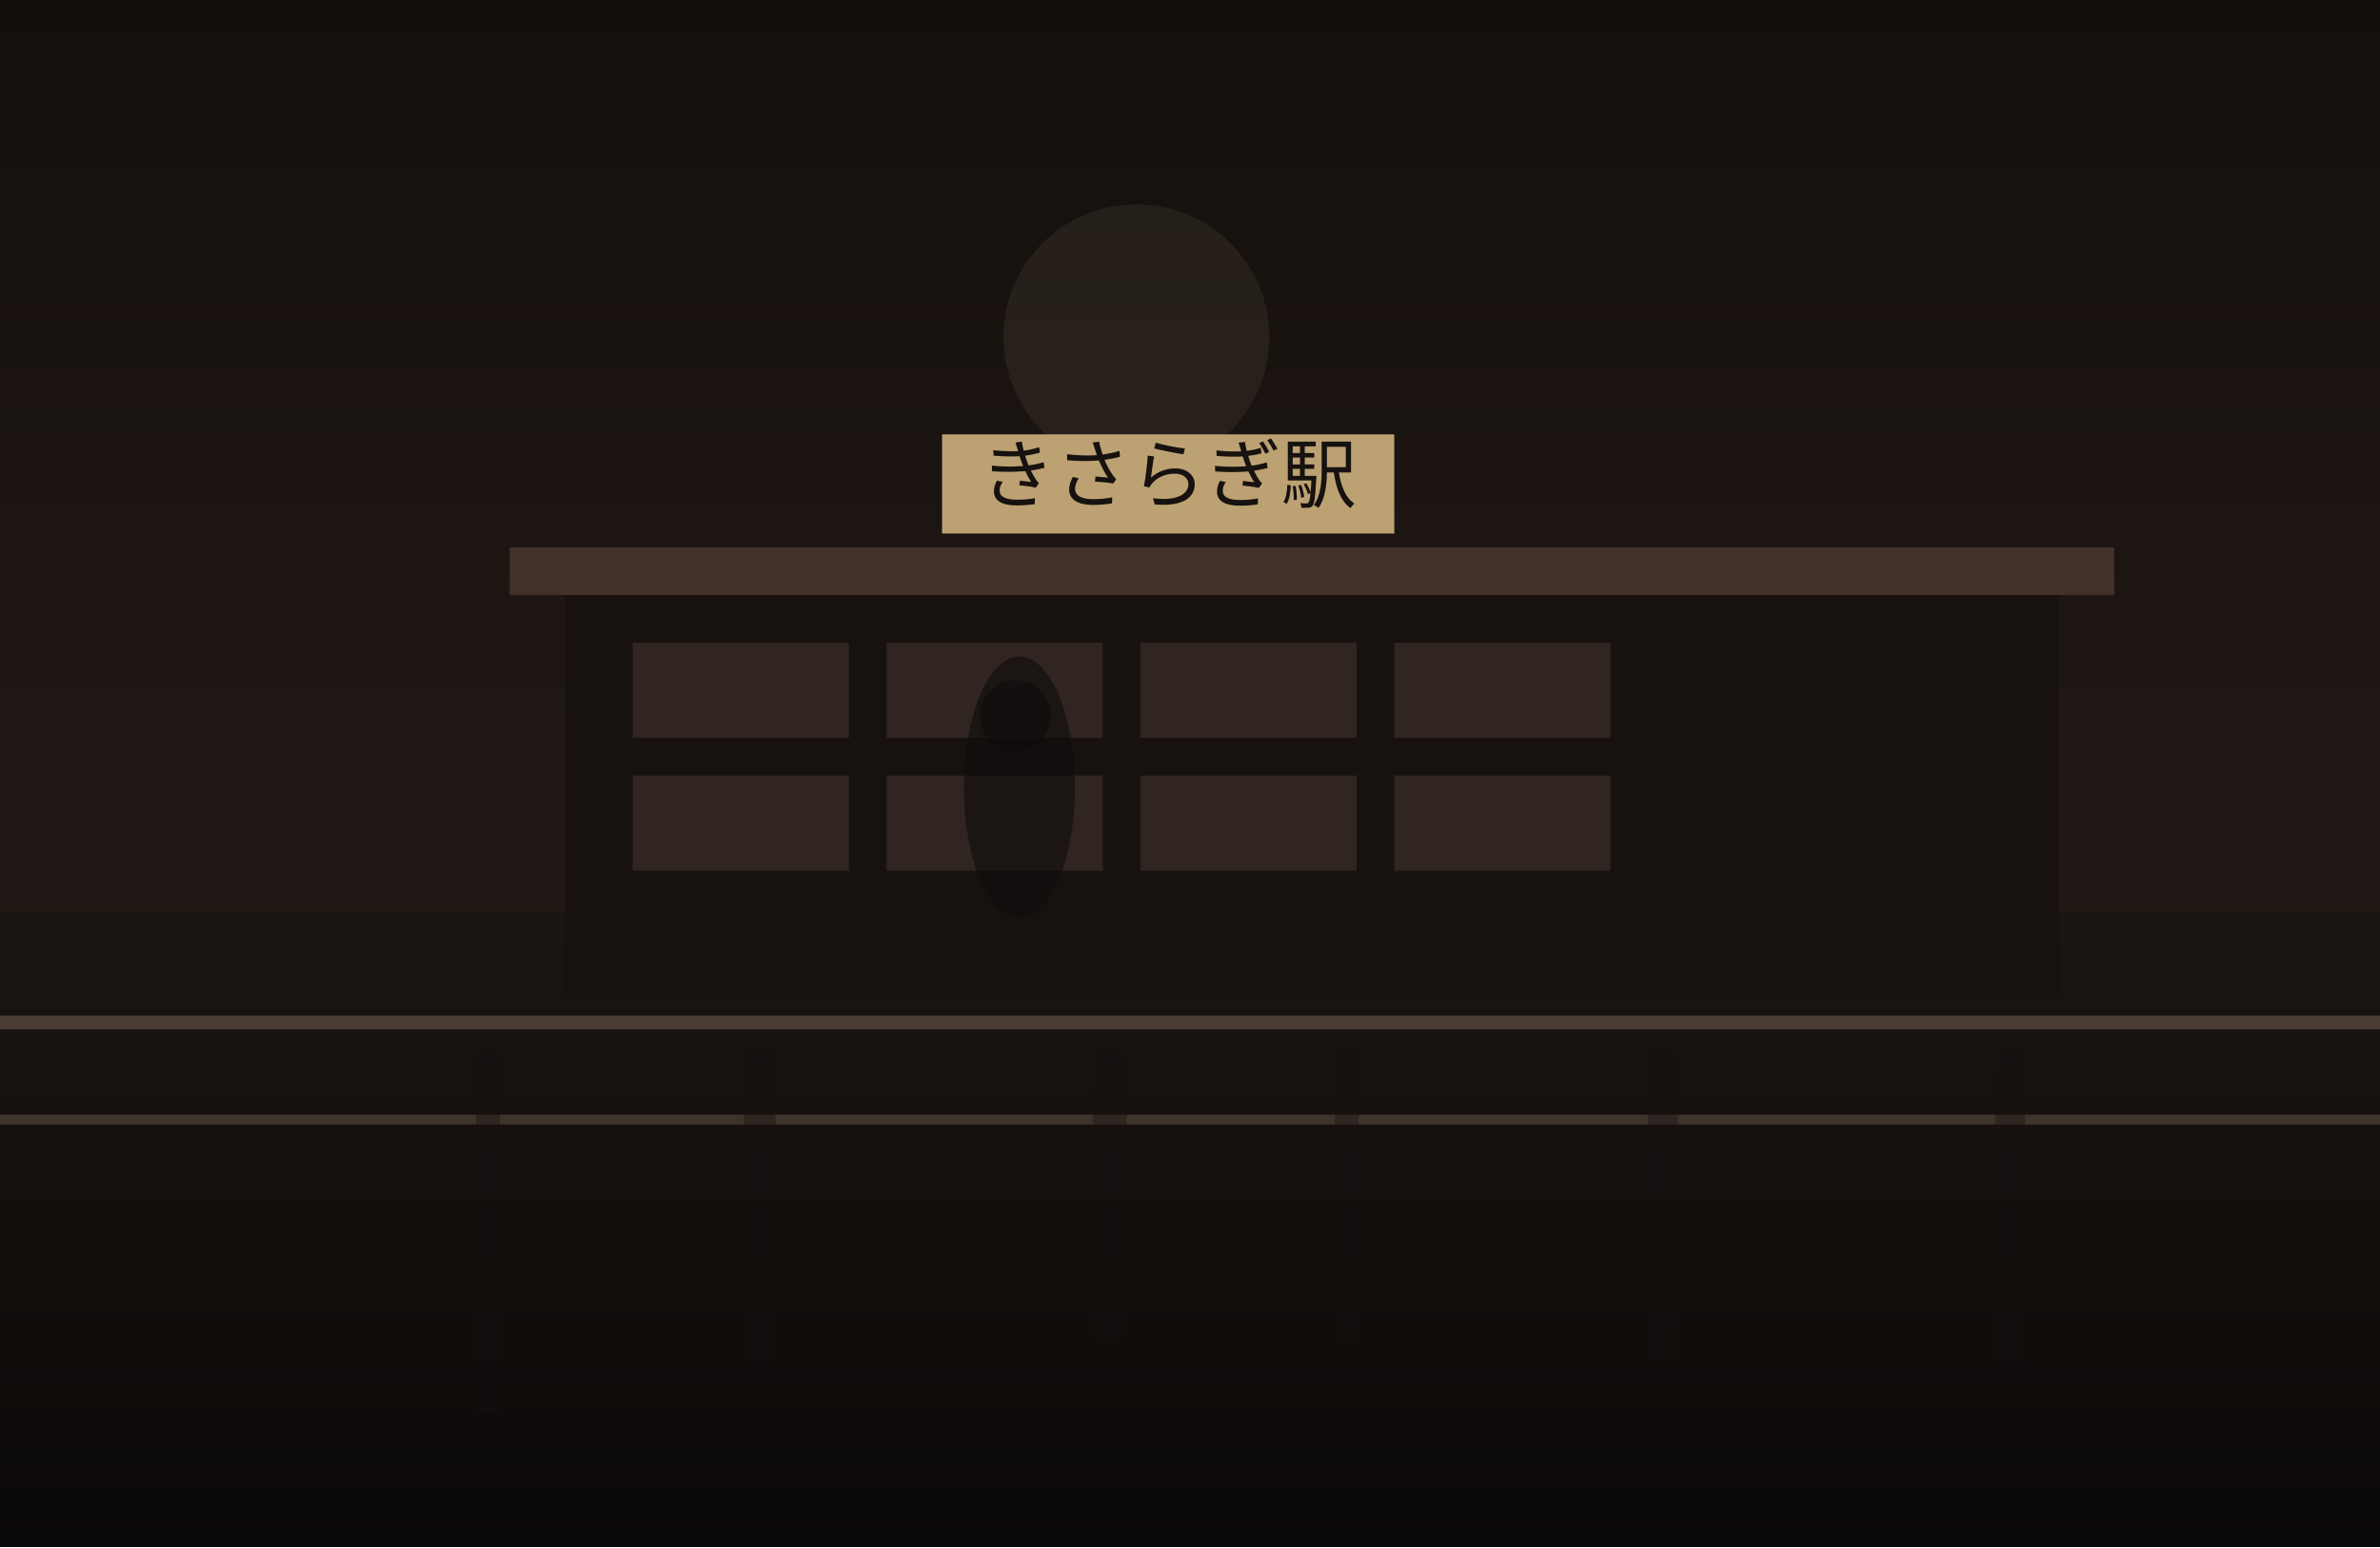
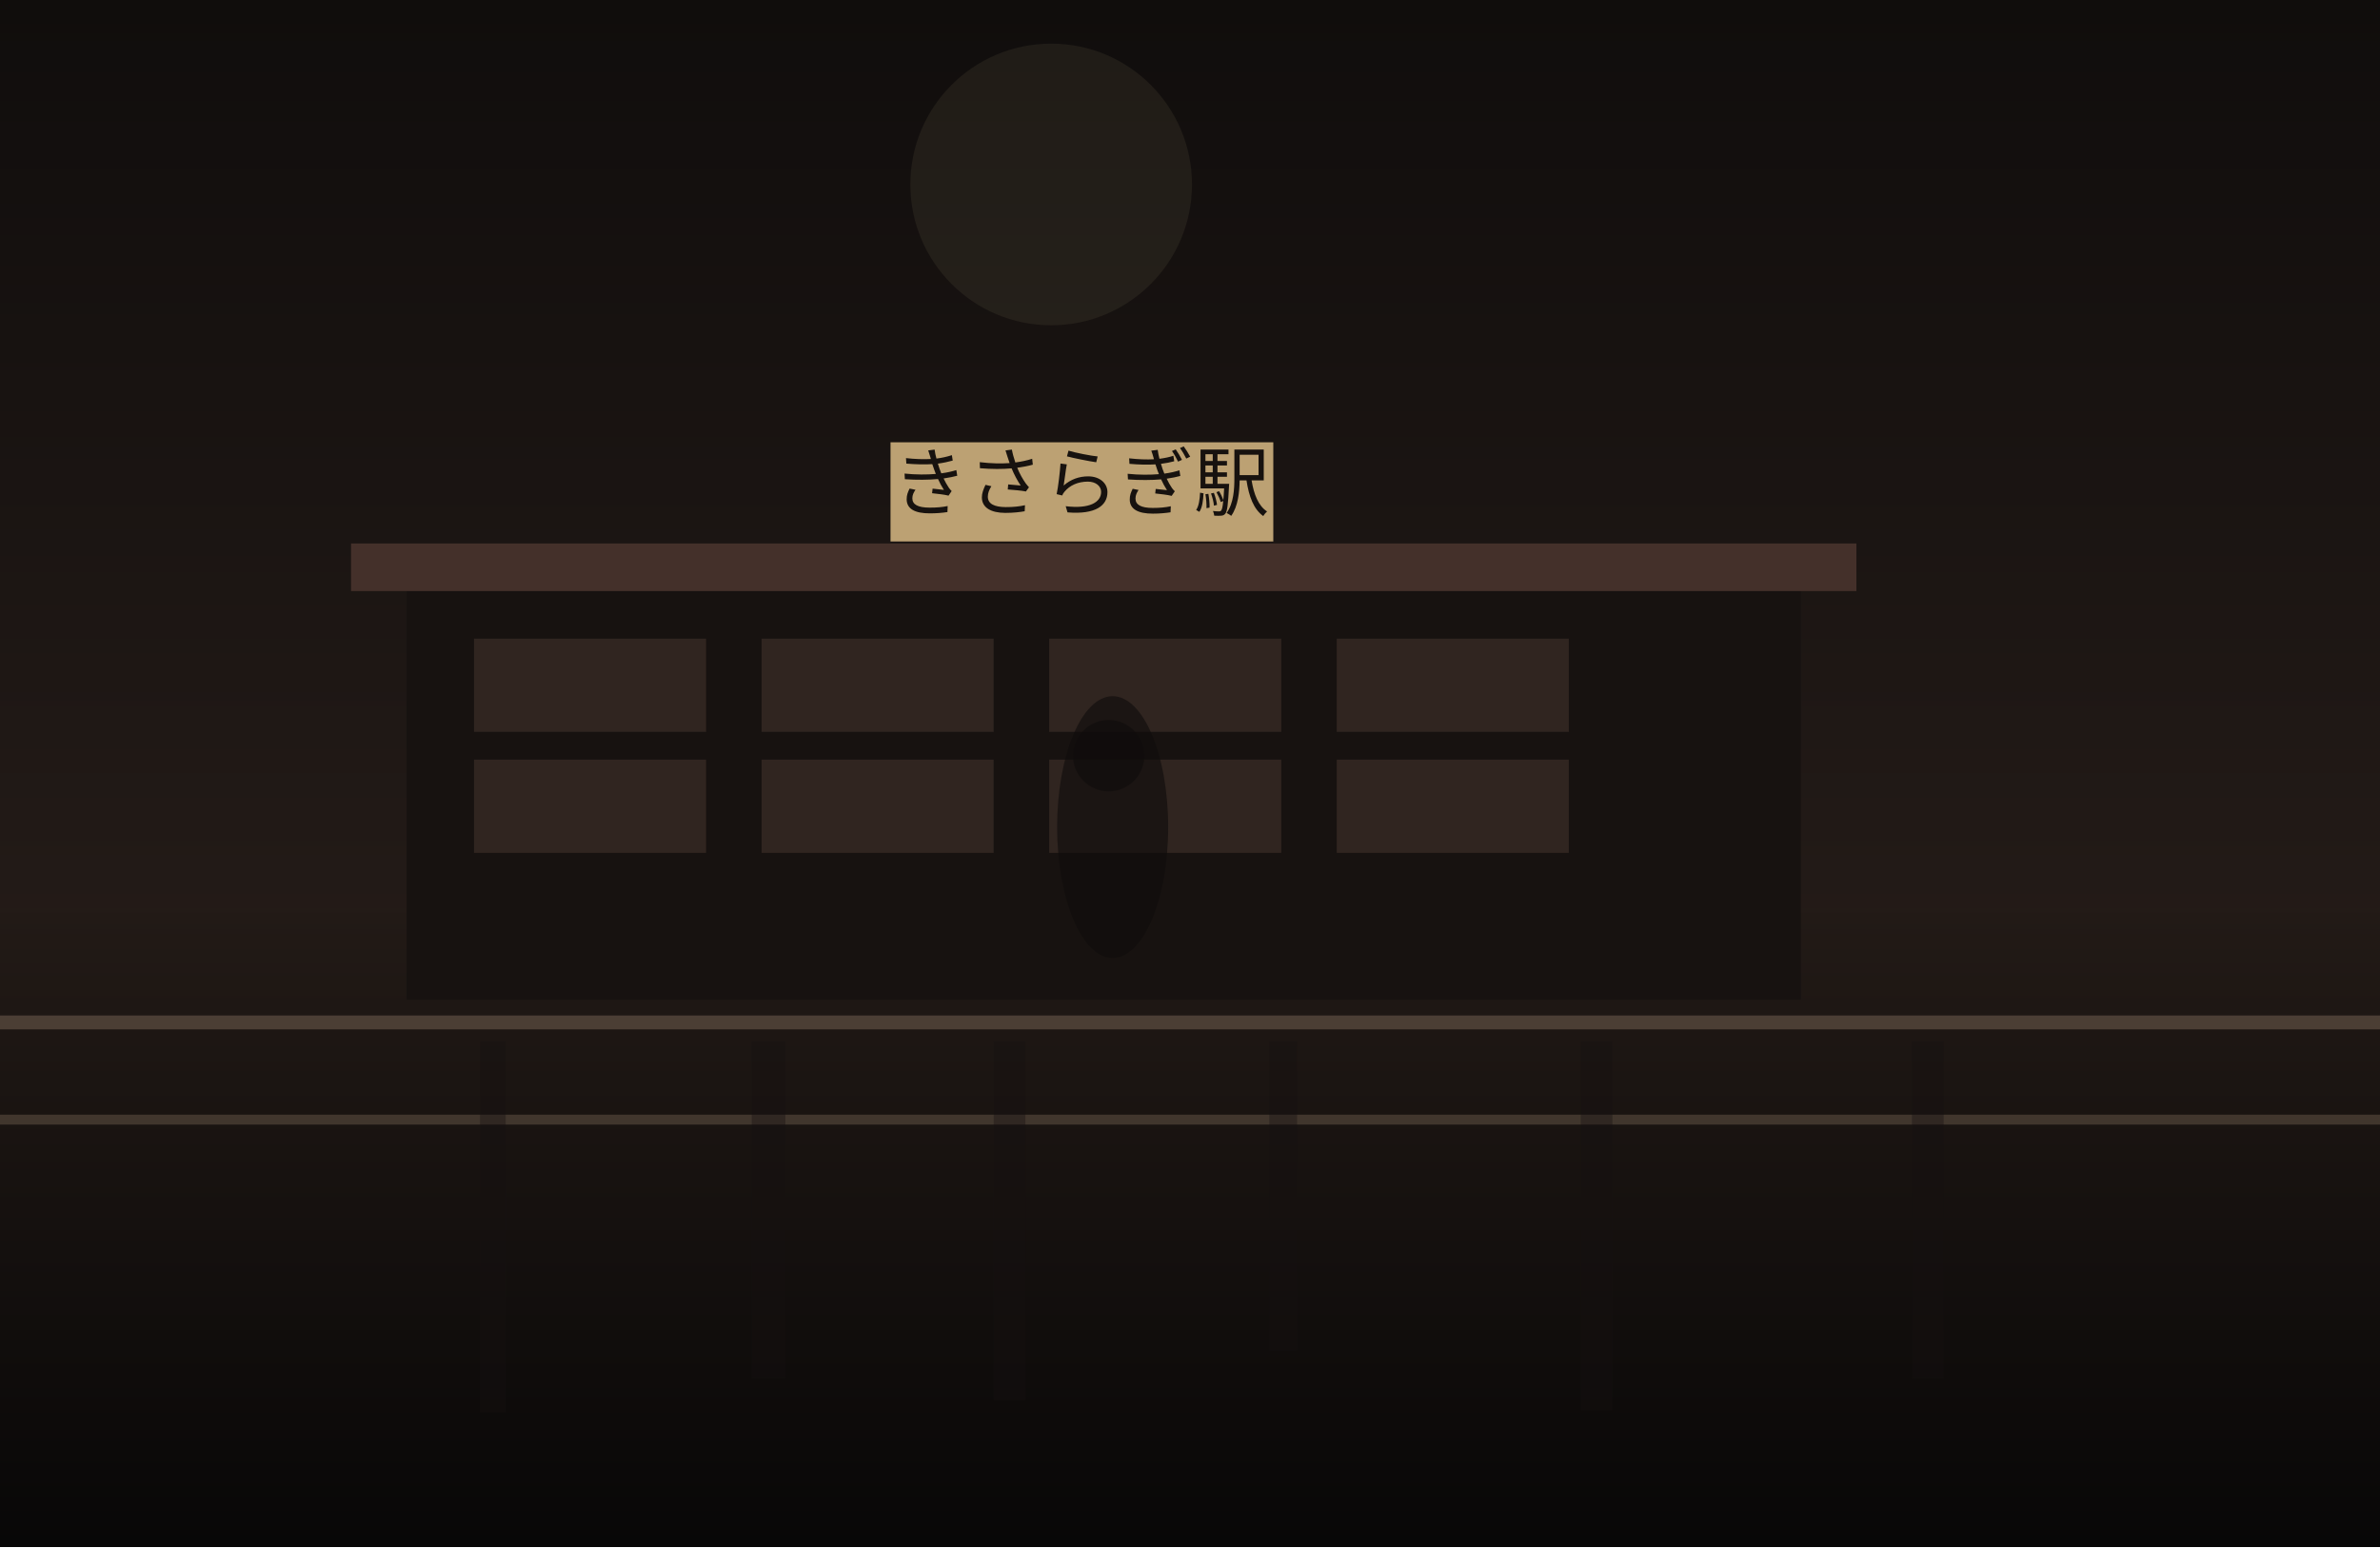
<svg xmlns="http://www.w3.org/2000/svg" width="1200" height="780" viewBox="0 0 1200 780" fill="none">
  <defs>
    <linearGradient id="sky" x1="600" y1="0" x2="600" y2="780" gradientUnits="userSpaceOnUse">
-       <stop stop-color="#140F0D" />
-       <stop offset="1" stop-color="#2B201B" />
+       <stop stop-color="#100D0C" />
+       <stop offset="1" stop-color="#30241F" />
    </linearGradient>
    <linearGradient id="ground" x1="600" y1="460" x2="600" y2="780" gradientUnits="userSpaceOnUse">
-       <stop stop-color="#1B1512" />
-       <stop offset="1" stop-color="#0B0908" />
+       <stop stop-color="#221A16" />
+       <stop offset="1" stop-color="#080707" />
    </linearGradient>
  </defs>
  <rect width="1200" height="780" fill="url(#sky)" />
-   <circle cx="573" cy="170" r="67" fill="#D2BC91" fill-opacity="0.08" />
+   <circle cx="530" cy="93" r="71" fill="#D2BC91" fill-opacity="0.08" />
  <rect y="460" width="1200" height="320" fill="url(#ground)" />
-   <rect x="285" y="296" width="753" height="208" fill="#171210" />
-   <rect x="257" y="276" width="809" height="24" fill="#44302A" />
-   <rect x="319" y="324" width="109" height="48" fill="#332721" opacity="0.9" />
-   <rect x="447" y="324" width="109" height="48" fill="#332721" opacity="0.9" />
-   <rect x="575" y="324" width="109" height="48" fill="#332721" opacity="0.9" />
-   <rect x="703" y="324" width="109" height="48" fill="#332721" opacity="0.9" />
-   <rect x="319" y="391" width="109" height="48" fill="#332721" opacity="0.9" />
-   <rect x="447" y="391" width="109" height="48" fill="#332721" opacity="0.9" />
-   <rect x="575" y="391" width="109" height="48" fill="#332721" opacity="0.9" />
-   <rect x="703" y="391" width="109" height="48" fill="#332721" opacity="0.9" />
-   <rect x="475" y="219" width="228" height="50" fill="#BCA173" />
-   <text x="589" y="253" text-anchor="middle" font-size="38" font-family="serif" fill="#17120F">きさらぎ駅</text>
+   <rect x="205" y="294" width="703" height="210" fill="#171210" />
+   <rect x="177" y="274" width="759" height="24" fill="#44302A" />
+   <rect x="239" y="322" width="117" height="47" fill="#332721" opacity="0.9" />
+   <rect x="384" y="322" width="117" height="47" fill="#332721" opacity="0.9" />
+   <rect x="529" y="322" width="117" height="47" fill="#332721" opacity="0.9" />
+   <rect x="674" y="322" width="117" height="47" fill="#332721" opacity="0.9" />
+   <rect x="239" y="383" width="117" height="47" fill="#332721" opacity="0.9" />
+   <rect x="384" y="383" width="117" height="47" fill="#332721" opacity="0.9" />
+   <rect x="529" y="383" width="117" height="47" fill="#332721" opacity="0.9" />
+   <rect x="674" y="383" width="117" height="47" fill="#332721" opacity="0.9" />
+   <rect x="449" y="223" width="193" height="50" fill="#BCA173" />
+   <text x="545" y="257" text-anchor="middle" font-size="38" font-family="serif" fill="#17120F">きさらぎ駅</text>
  <rect x="0" y="512" width="1200" height="7" fill="#6F5D4F" fill-opacity="0.56" />
  <rect x="0" y="562" width="1200" height="5" fill="#8A7562" fill-opacity="0.35" />
-   <rect x="240" y="525" width="12" height="187" fill="#151110" opacity="0.38" />
-   <rect x="375" y="525" width="16" height="163" fill="#151110" opacity="0.38" />
-   <rect x="551" y="525" width="17" height="150" fill="#151110" opacity="0.38" />
-   <rect x="673" y="525" width="12" height="152" fill="#151110" opacity="0.38" />
-   <rect x="831" y="525" width="15" height="161" fill="#151110" opacity="0.38" />
-   <rect x="1006" y="525" width="15" height="169" fill="#151110" opacity="0.38" />
-   <ellipse cx="514" cy="397" rx="28" ry="66" fill="#0F0C0B" opacity="0.62" />
-   <ellipse cx="512" cy="361" rx="18" ry="18" fill="#0F0C0B" opacity="0.62" />
+   <rect x="242" y="525" width="13" height="187" fill="#151110" opacity="0.38" />
+   <rect x="379" y="525" width="17" height="170" fill="#151110" opacity="0.38" />
+   <rect x="501" y="525" width="16" height="181" fill="#151110" opacity="0.38" />
+   <rect x="640" y="525" width="14" height="156" fill="#151110" opacity="0.38" />
+   <rect x="797" y="525" width="16" height="186" fill="#151110" opacity="0.38" />
+   <rect x="964" y="525" width="16" height="170" fill="#151110" opacity="0.38" />
+   <ellipse cx="561" cy="417" rx="28" ry="66" fill="#0F0C0B" opacity="0.62" />
+   <ellipse cx="559" cy="381" rx="18" ry="18" fill="#0F0C0B" opacity="0.62" />
</svg>
